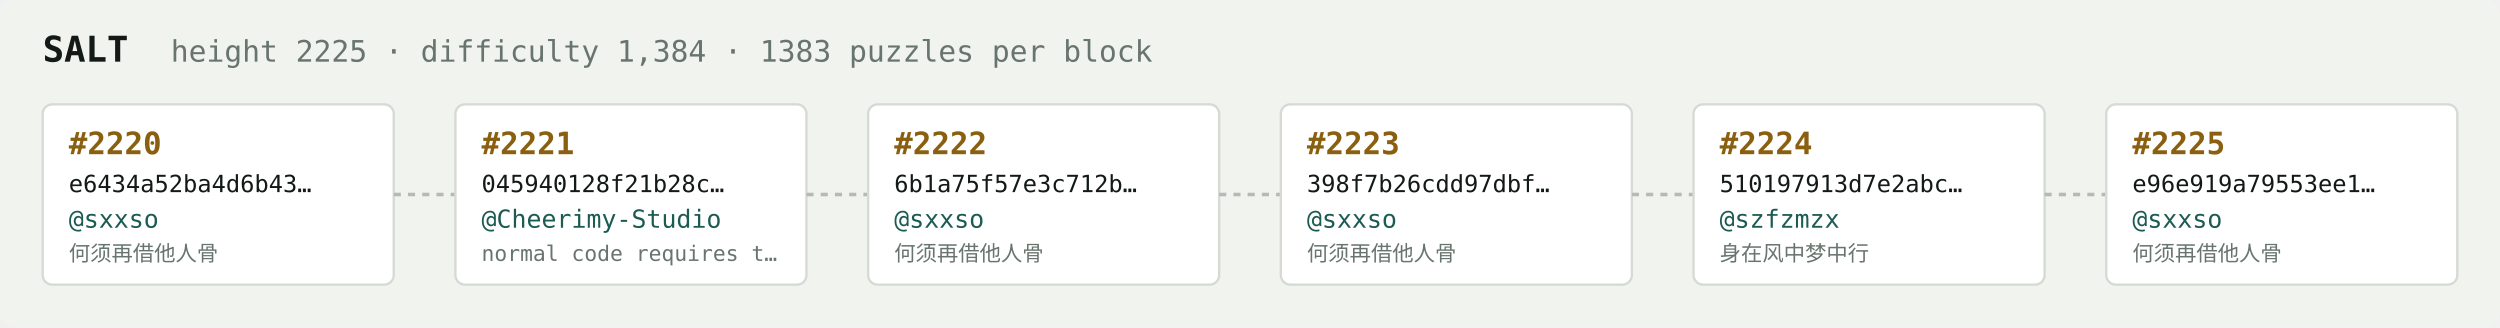
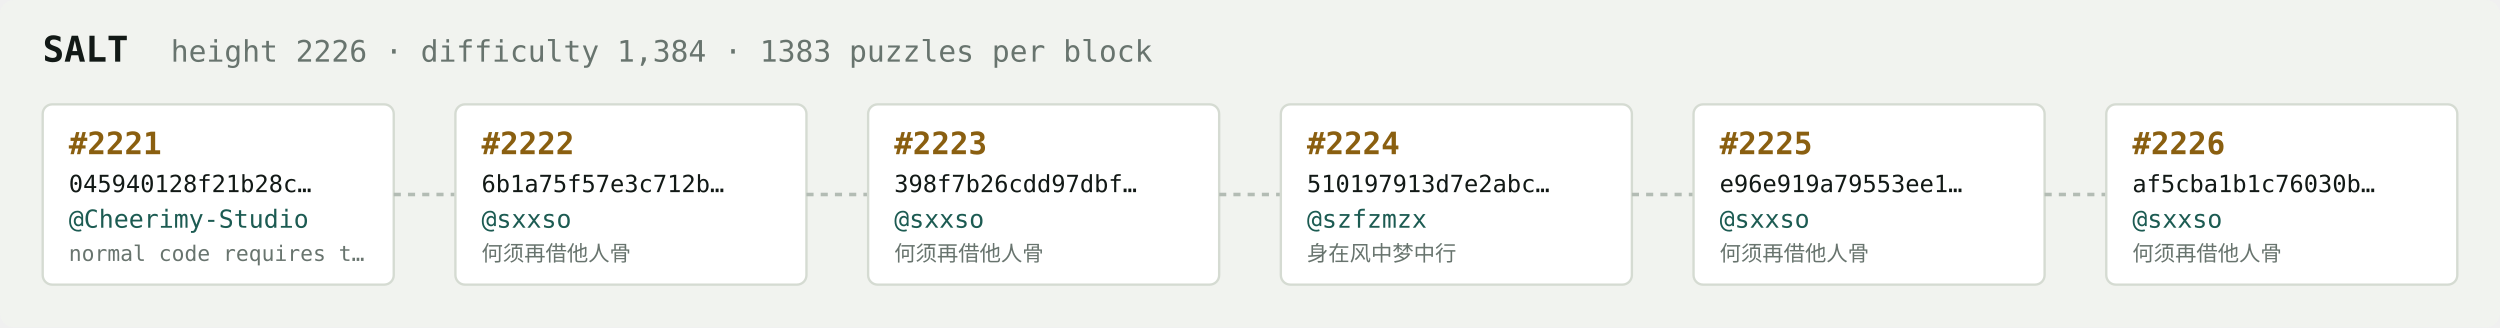
<svg xmlns="http://www.w3.org/2000/svg" width="1054" height="138" viewBox="0 0 1054 138" font-family="ui-monospace,SFMono-Regular,Menlo,monospace">
  <rect fill="#f1f3ef" width="1054" height="138" rx="6" />
  <text x="18" y="26" fill="#121916" font-size="15" font-weight="700">SALT</text>
-   <text x="72" y="26" fill="#68746e" font-size="12.5">height 2225 · difficulty 1,384 · 1383 puzzles per block</text>
+   <text x="72" y="26" fill="#68746e" font-size="12.5">height 2226 · difficulty 1,384 · 1383 puzzles per block</text>
  <rect x="18" y="44" width="148" height="76" rx="4" fill="#ffffff" stroke="#d5dbd2" stroke-width="1" />
-   <text x="29" y="65" fill="#8a5f10" font-size="13" font-weight="700">#2220</text>
-   <text x="29" y="81" fill="#121916" font-size="10">e6434a52ba4d6b43…</text>
-   <text x="29" y="96" fill="#1c5b52" font-size="10.5">@sxxso</text>
-   <text x="29" y="110" fill="#68746e" font-size="9">何须再借他人骨</text>
+   <text x="29" y="65" fill="#8a5f10" font-size="13" font-weight="700">#2221</text>
+   <text x="29" y="81" fill="#121916" font-size="10">045940128f21b28c…</text>
+   <text x="29" y="96" fill="#1c5b52" font-size="10.5">@Cheerimy-Studio</text>
+   <text x="29" y="110" fill="#68746e" font-size="9">normal code requires t…</text>
  <line x1="166" y1="82.0" x2="192" y2="82.0" stroke="#b3bcb4" stroke-width="1.5" stroke-dasharray="3 3" />
  <rect x="192" y="44" width="148" height="76" rx="4" fill="#ffffff" stroke="#d5dbd2" stroke-width="1" />
-   <text x="203" y="65" fill="#8a5f10" font-size="13" font-weight="700">#2221</text>
-   <text x="203" y="81" fill="#121916" font-size="10">045940128f21b28c…</text>
-   <text x="203" y="96" fill="#1c5b52" font-size="10.5">@Cheerimy-Studio</text>
-   <text x="203" y="110" fill="#68746e" font-size="9">normal code requires t…</text>
+   <text x="203" y="65" fill="#8a5f10" font-size="13" font-weight="700">#2222</text>
+   <text x="203" y="81" fill="#121916" font-size="10">6b1a75f57e3c712b…</text>
+   <text x="203" y="96" fill="#1c5b52" font-size="10.5">@sxxso</text>
+   <text x="203" y="110" fill="#68746e" font-size="9">何须再借他人骨</text>
  <line x1="340" y1="82.0" x2="366" y2="82.0" stroke="#b3bcb4" stroke-width="1.5" stroke-dasharray="3 3" />
  <rect x="366" y="44" width="148" height="76" rx="4" fill="#ffffff" stroke="#d5dbd2" stroke-width="1" />
-   <text x="377" y="65" fill="#8a5f10" font-size="13" font-weight="700">#2222</text>
-   <text x="377" y="81" fill="#121916" font-size="10">6b1a75f57e3c712b…</text>
+   <text x="377" y="65" fill="#8a5f10" font-size="13" font-weight="700">#2223</text>
+   <text x="377" y="81" fill="#121916" font-size="10">398f7b26cdd97dbf…</text>
  <text x="377" y="96" fill="#1c5b52" font-size="10.5">@sxxso</text>
  <text x="377" y="110" fill="#68746e" font-size="9">何须再借他人骨</text>
  <line x1="514" y1="82.0" x2="540" y2="82.0" stroke="#b3bcb4" stroke-width="1.5" stroke-dasharray="3 3" />
  <rect x="540" y="44" width="148" height="76" rx="4" fill="#ffffff" stroke="#d5dbd2" stroke-width="1" />
-   <text x="551" y="65" fill="#8a5f10" font-size="13" font-weight="700">#2223</text>
-   <text x="551" y="81" fill="#121916" font-size="10">398f7b26cdd97dbf…</text>
-   <text x="551" y="96" fill="#1c5b52" font-size="10.5">@sxxso</text>
-   <text x="551" y="110" fill="#68746e" font-size="9">何须再借他人骨</text>
+   <text x="551" y="65" fill="#8a5f10" font-size="13" font-weight="700">#2224</text>
+   <text x="551" y="81" fill="#121916" font-size="10">510197913d7e2abc…</text>
+   <text x="551" y="96" fill="#1c5b52" font-size="10.5">@szfzmzx</text>
+   <text x="551" y="110" fill="#68746e" font-size="9">身在风中梦中行</text>
  <line x1="688" y1="82.0" x2="714" y2="82.0" stroke="#b3bcb4" stroke-width="1.5" stroke-dasharray="3 3" />
  <rect x="714" y="44" width="148" height="76" rx="4" fill="#ffffff" stroke="#d5dbd2" stroke-width="1" />
-   <text x="725" y="65" fill="#8a5f10" font-size="13" font-weight="700">#2224</text>
-   <text x="725" y="81" fill="#121916" font-size="10">510197913d7e2abc…</text>
-   <text x="725" y="96" fill="#1c5b52" font-size="10.5">@szfzmzx</text>
-   <text x="725" y="110" fill="#68746e" font-size="9">身在风中梦中行</text>
+   <text x="725" y="65" fill="#8a5f10" font-size="13" font-weight="700">#2225</text>
+   <text x="725" y="81" fill="#121916" font-size="10">e96e919a79553ee1…</text>
+   <text x="725" y="96" fill="#1c5b52" font-size="10.5">@sxxso</text>
+   <text x="725" y="110" fill="#68746e" font-size="9">何须再借他人骨</text>
  <line x1="862" y1="82.0" x2="888" y2="82.0" stroke="#b3bcb4" stroke-width="1.5" stroke-dasharray="3 3" />
  <rect x="888" y="44" width="148" height="76" rx="4" fill="#ffffff" stroke="#d5dbd2" stroke-width="1" />
-   <text x="899" y="65" fill="#8a5f10" font-size="13" font-weight="700">#2225</text>
-   <text x="899" y="81" fill="#121916" font-size="10">e96e919a79553ee1…</text>
+   <text x="899" y="65" fill="#8a5f10" font-size="13" font-weight="700">#2226</text>
+   <text x="899" y="81" fill="#121916" font-size="10">af5cba1b1c76030b…</text>
  <text x="899" y="96" fill="#1c5b52" font-size="10.5">@sxxso</text>
  <text x="899" y="110" fill="#68746e" font-size="9">何须再借他人骨</text>
</svg>
